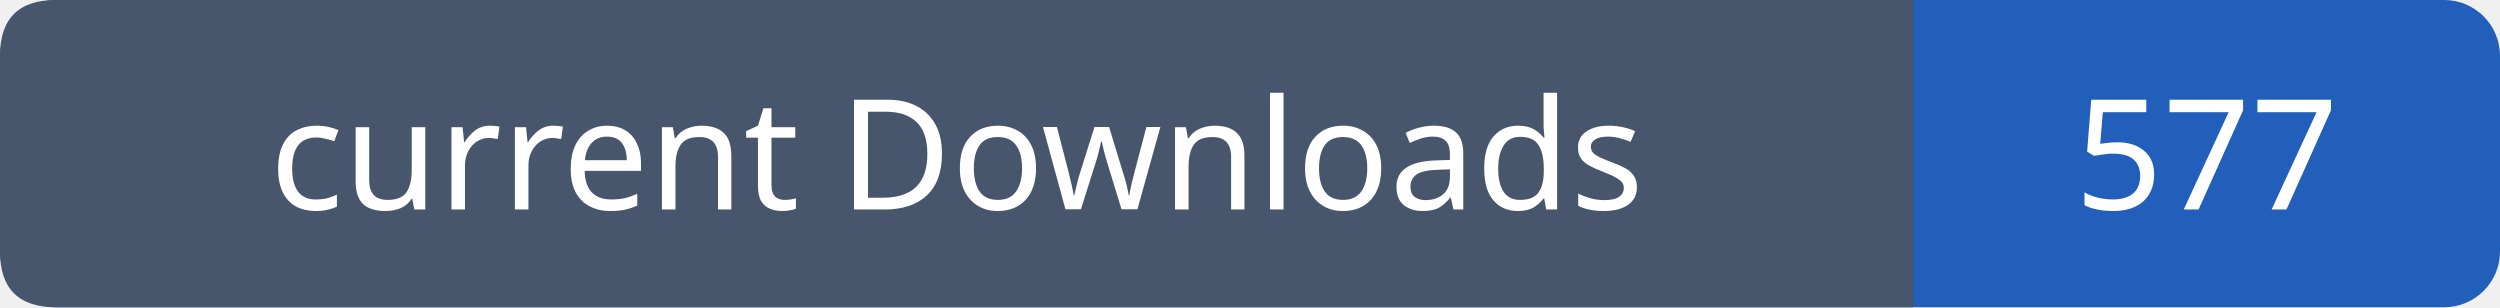
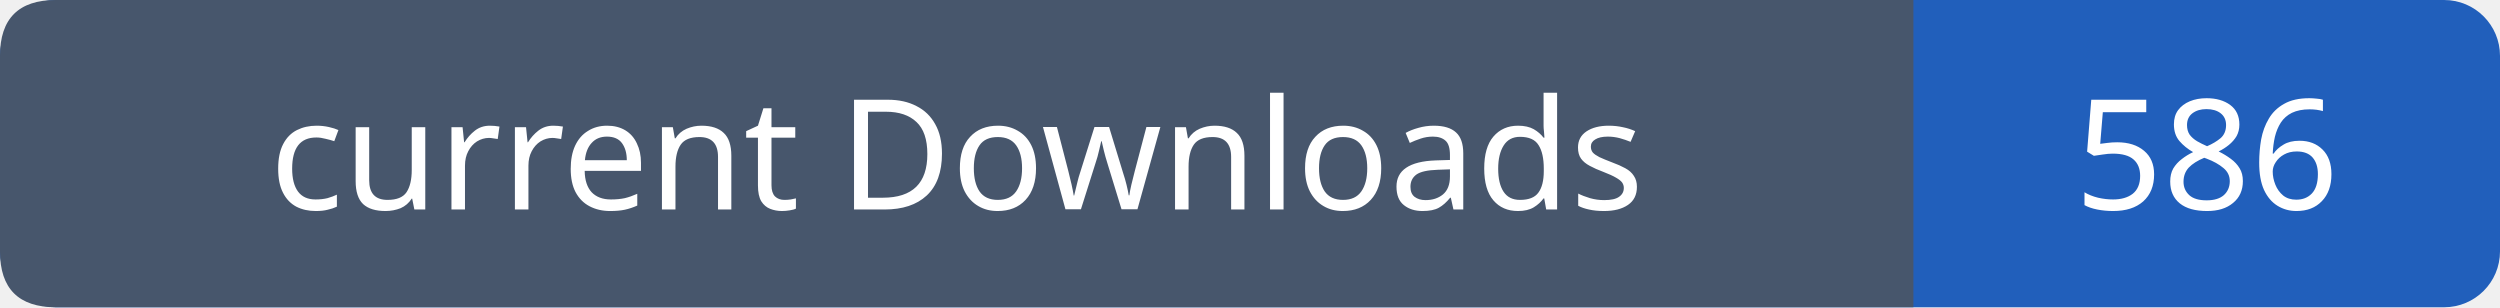
- <svg xmlns="http://www.w3.org/2000/svg" width="179" height="22" viewBox="0 0 179 22" role="img" aria-label="current Downloads: 577">
+ <svg xmlns="http://www.w3.org/2000/svg" width="179" height="22" viewBox="0 0 179 22" role="img" aria-label="current Downloads: 586">
  <rect width="179" height="22" rx="4" fill="#215fbb" />
  <path fill="#47566c" d="M4 0h133v22H4q-4 0-4-4V4q0-4 4-4" />
  <g font-family="Verdana,sans-serif" font-size="11" fill="white" text-anchor="middle">
    <text x="68.5" y="15">current Downloads</text>
-     <text x="158.0" y="15">577</text>
+     <text x="158.0" y="15">586</text>
  </g>
</svg>
